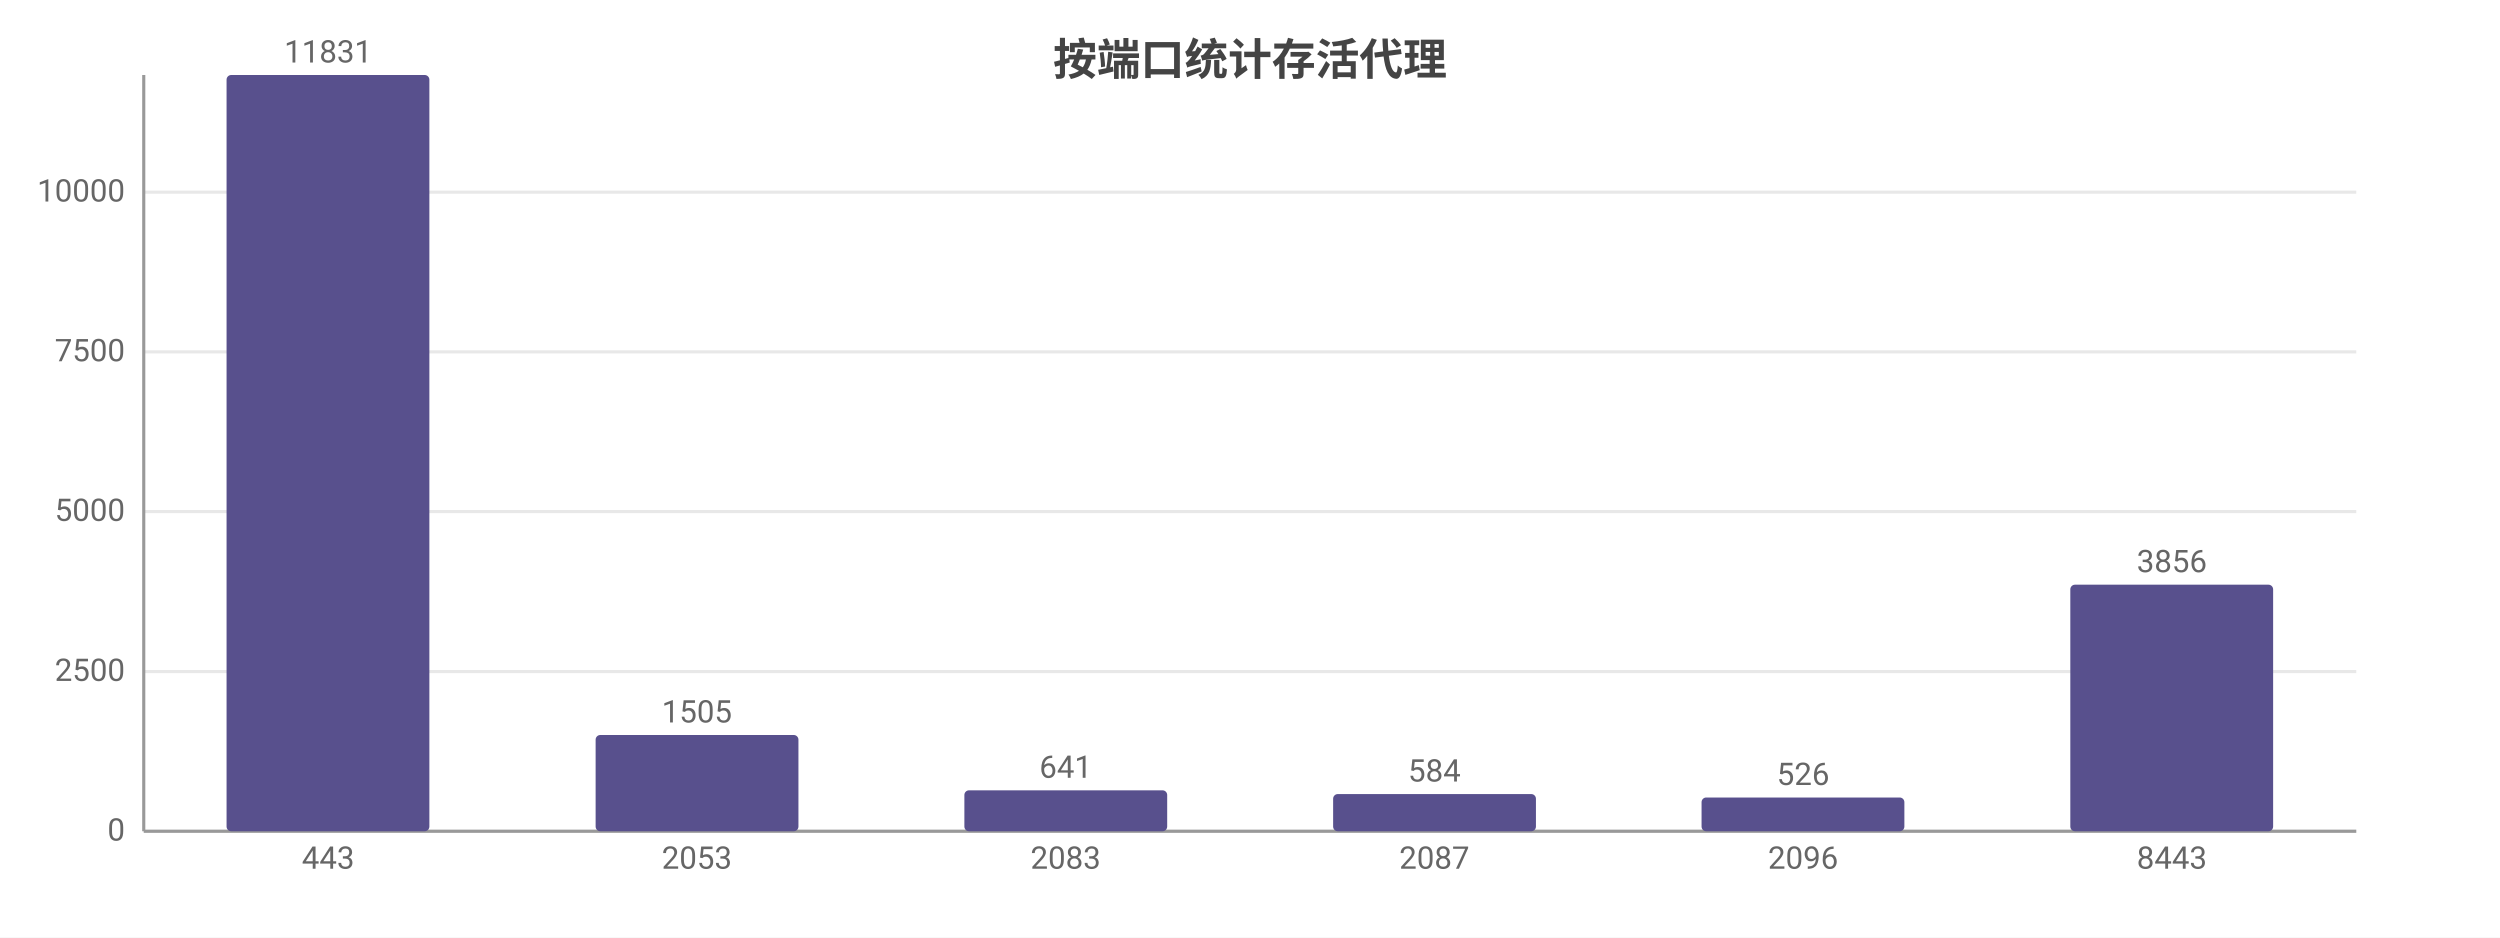
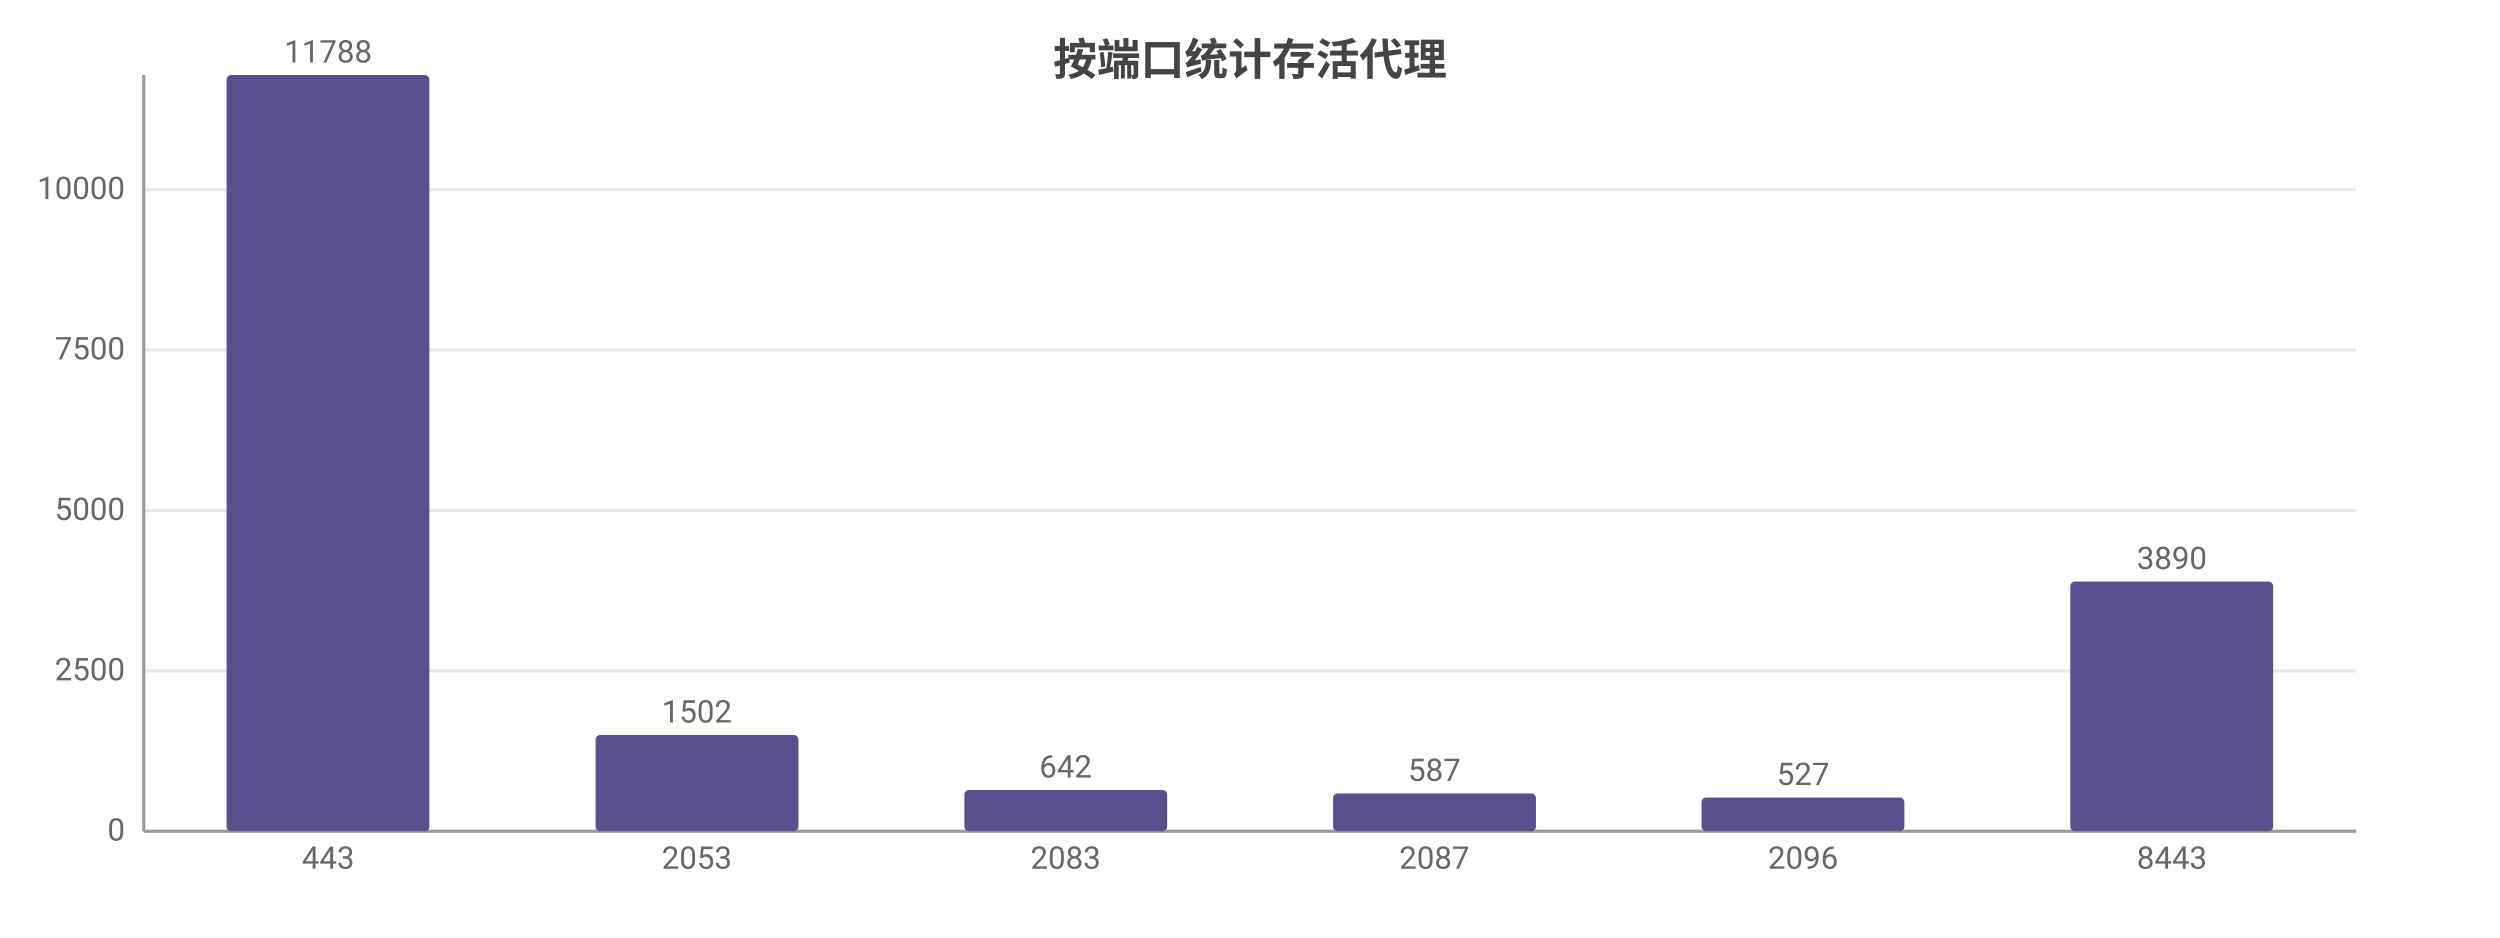
<svg xmlns="http://www.w3.org/2000/svg" width="800" height="300" viewBox="0 0 800 300">
  <rect width="800" height="300" fill="#ffffff" />
  <style>text{font-family:system-ui,-apple-system,'Segoe UI',Roboto,'PingFang SC','Microsoft YaHei','Noto Sans CJK SC',sans-serif}.g{stroke:#e8e8e8;stroke-width:1}.a{stroke:#999;stroke-width:1}.t{font-size:10px;fill:#666}.m{font-size:10px;text-anchor:middle;fill:#666}.e{font-size:10px;text-anchor:end;fill:#666}.l{font-size:11px;fill:#333}.tt{font-size:14px;font-weight:600;text-anchor:middle;fill:#444}.em{font-size:13px;text-anchor:middle;fill:#999}</style>
  <text class="tt" x="400.0" y="24">按端口统计存活代理</text>
  <line class="g" x1="46" y1="266" x2="754" y2="266" />
  <text class="e" x="40" y="269">0</text>
-   <line class="g" x1="46" y1="214.9" x2="754" y2="214.9" />
-   <text class="e" x="40" y="217.9">2500</text>
-   <line class="g" x1="46" y1="163.7" x2="754" y2="163.7" />
-   <text class="e" x="40" y="166.7">5000</text>
-   <line class="g" x1="46" y1="112.6" x2="754" y2="112.6" />
-   <text class="e" x="40" y="115.6">7500</text>
-   <line class="g" x1="46" y1="61.5" x2="754" y2="61.5" />
-   <text class="e" x="40" y="64.5">10000</text>
+   <line class="g" x1="46" y1="214.7" x2="754" y2="214.7" />
+   <text class="e" x="40" y="217.7">2500</text>
+   <line class="g" x1="46" y1="163.4" x2="754" y2="163.4" />
+   <text class="e" x="40" y="166.4">5000</text>
+   <line class="g" x1="46" y1="112.0" x2="754" y2="112.0" />
+   <text class="e" x="40" y="115.0">7500</text>
+   <line class="g" x1="46" y1="60.7" x2="754" y2="60.7" />
+   <text class="e" x="40" y="63.7">10000</text>
  <line class="a" x1="46" y1="24" x2="46" y2="266" />
  <line class="a" x1="46" y1="266" x2="754" y2="266" />
  <rect x="72.5" y="24" width="64.9" height="242" fill="#58508d" rx="1.5" />
-   <text class="m" x="105" y="20">11831</text>
+   <text class="m" x="105" y="20">11788</text>
  <text class="m" x="105" y="278">443</text>
  <rect x="190.6" y="235.2" width="64.9" height="30.8" fill="#58508d" rx="1.5" />
-   <text class="m" x="223" y="231.2">1505</text>
+   <text class="m" x="223" y="231.2">1502</text>
  <text class="m" x="223" y="278">2053</text>
-   <rect x="308.6" y="252.9" width="64.9" height="13.1" fill="#58508d" rx="1.5" />
-   <text class="m" x="341" y="248.9">641</text>
+   <rect x="308.6" y="252.8" width="64.9" height="13.2" fill="#58508d" rx="1.5" />
+   <text class="m" x="341" y="248.8">642</text>
  <text class="m" x="341" y="278">2083</text>
-   <rect x="426.6" y="254.1" width="64.9" height="11.9" fill="#58508d" rx="1.5" />
-   <text class="m" x="459" y="250.1">584</text>
+   <rect x="426.6" y="253.9" width="64.9" height="12.1" fill="#58508d" rx="1.5" />
+   <text class="m" x="459" y="249.9">587</text>
  <text class="m" x="459" y="278">2087</text>
  <rect x="544.5" y="255.2" width="64.9" height="10.8" fill="#58508d" rx="1.5" />
-   <text class="m" x="577" y="251.2">526</text>
+   <text class="m" x="577" y="251.2">527</text>
  <text class="m" x="577" y="278">2096</text>
-   <rect x="662.5" y="187.1" width="64.9" height="78.9" fill="#58508d" rx="1.5" />
-   <text class="m" x="695" y="183.1">3856</text>
+   <rect x="662.5" y="186.1" width="64.9" height="79.9" fill="#58508d" rx="1.5" />
+   <text class="m" x="695" y="182.1">3890</text>
  <text class="m" x="695" y="278">8443</text>
</svg>
